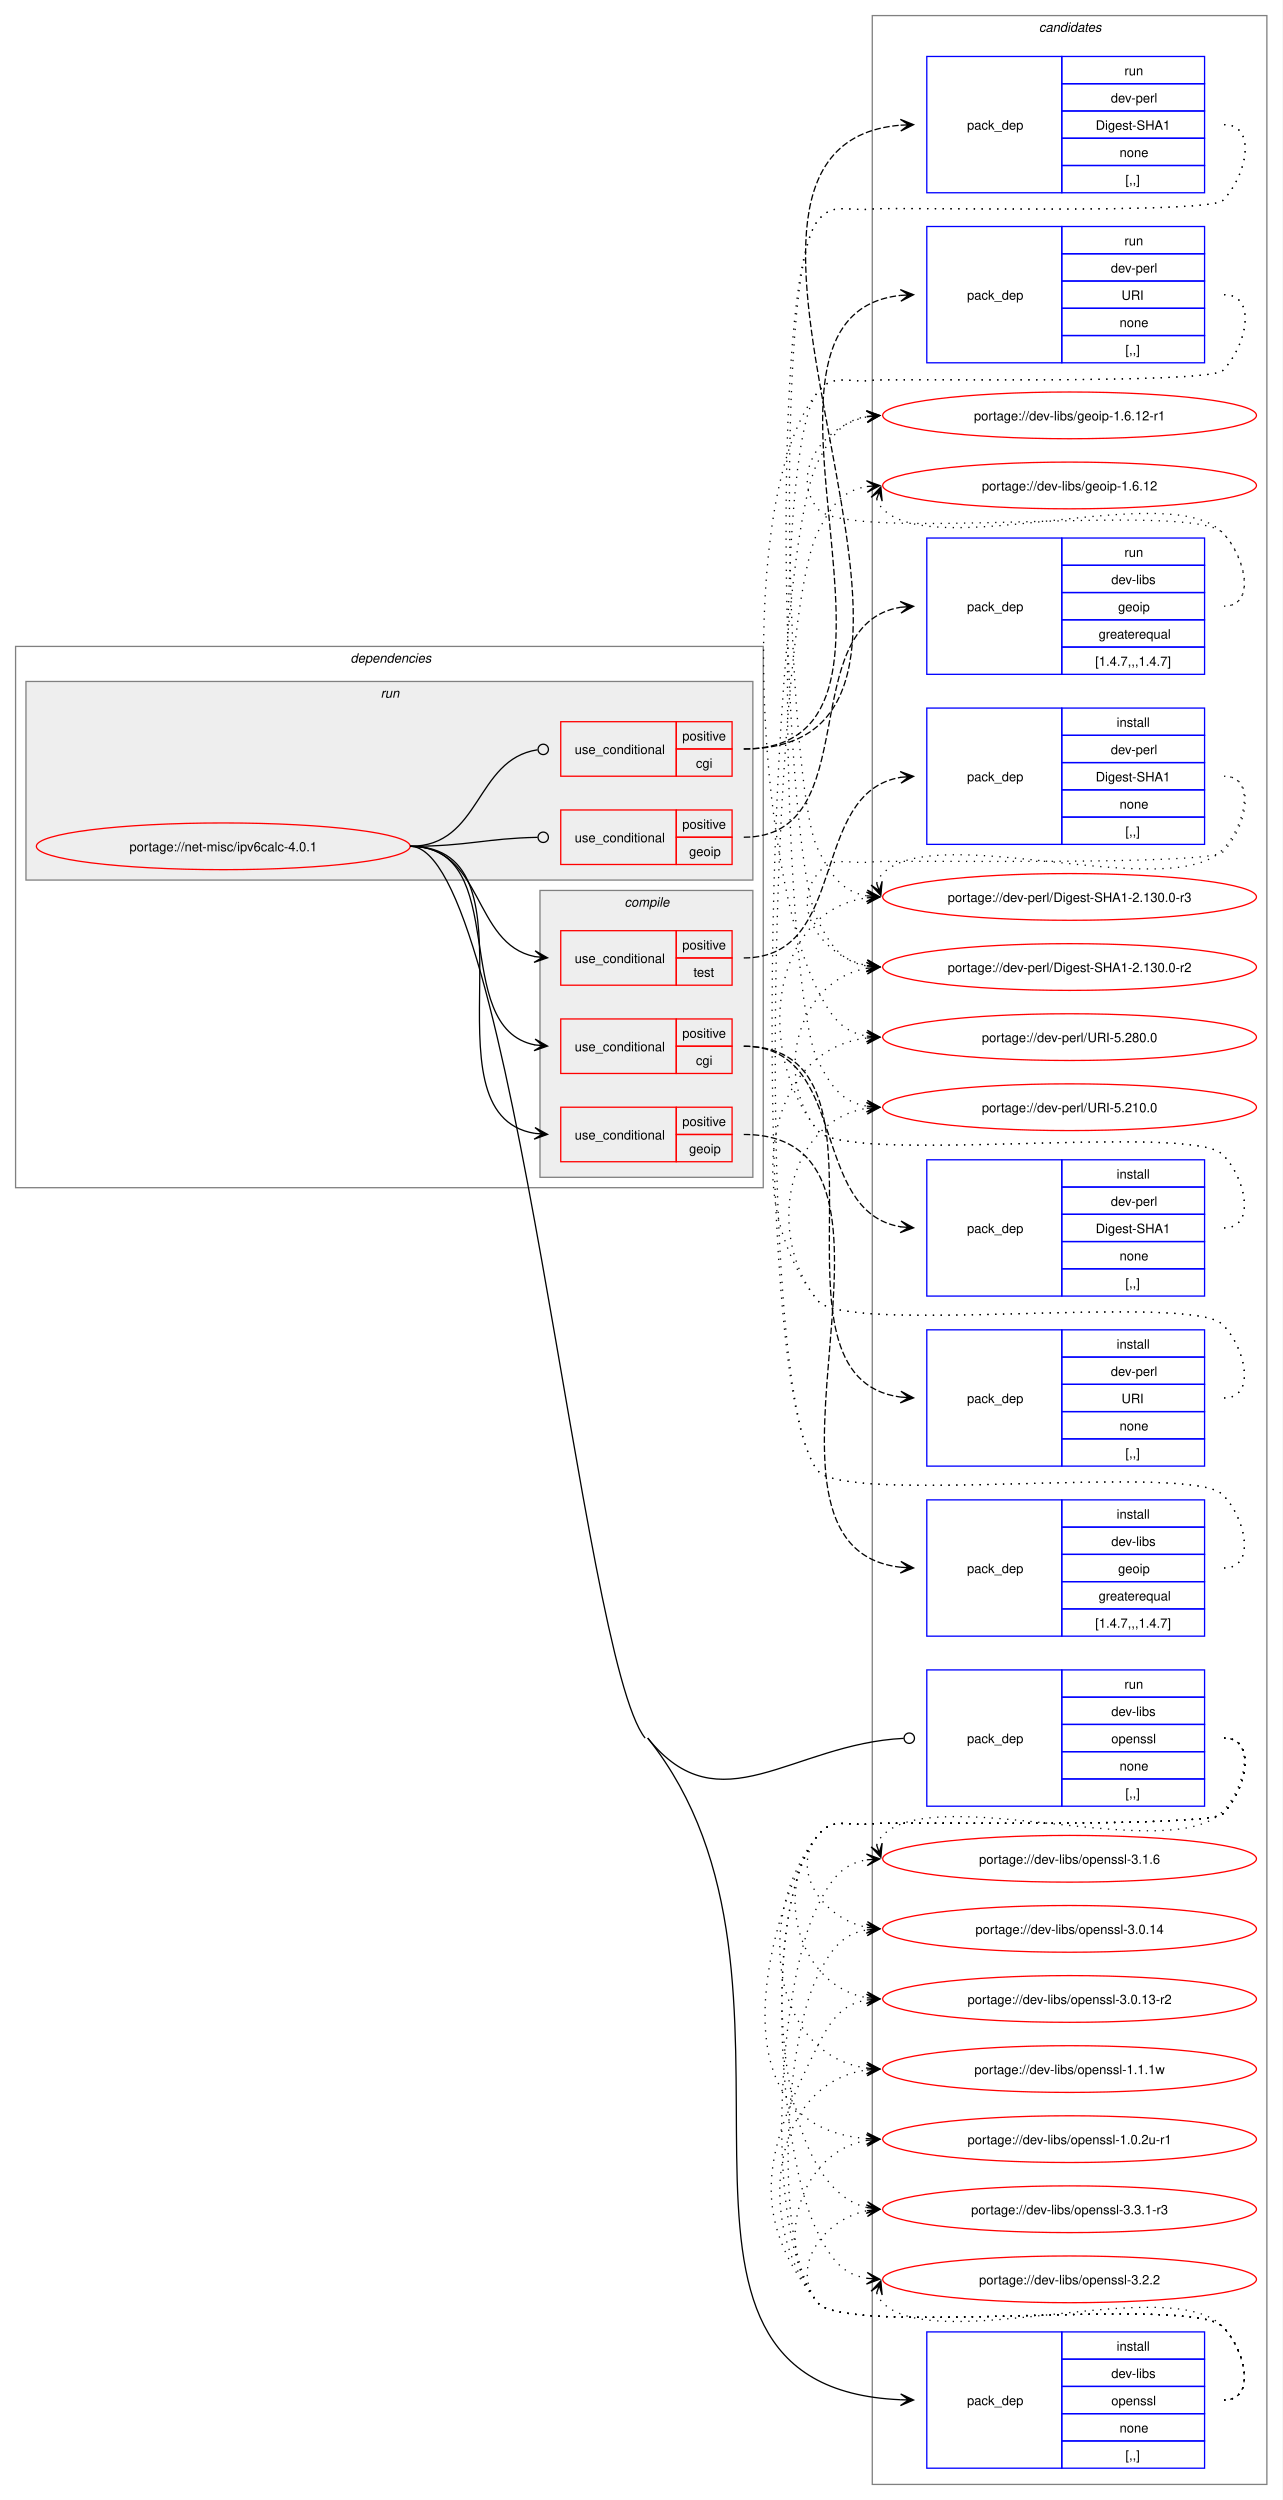
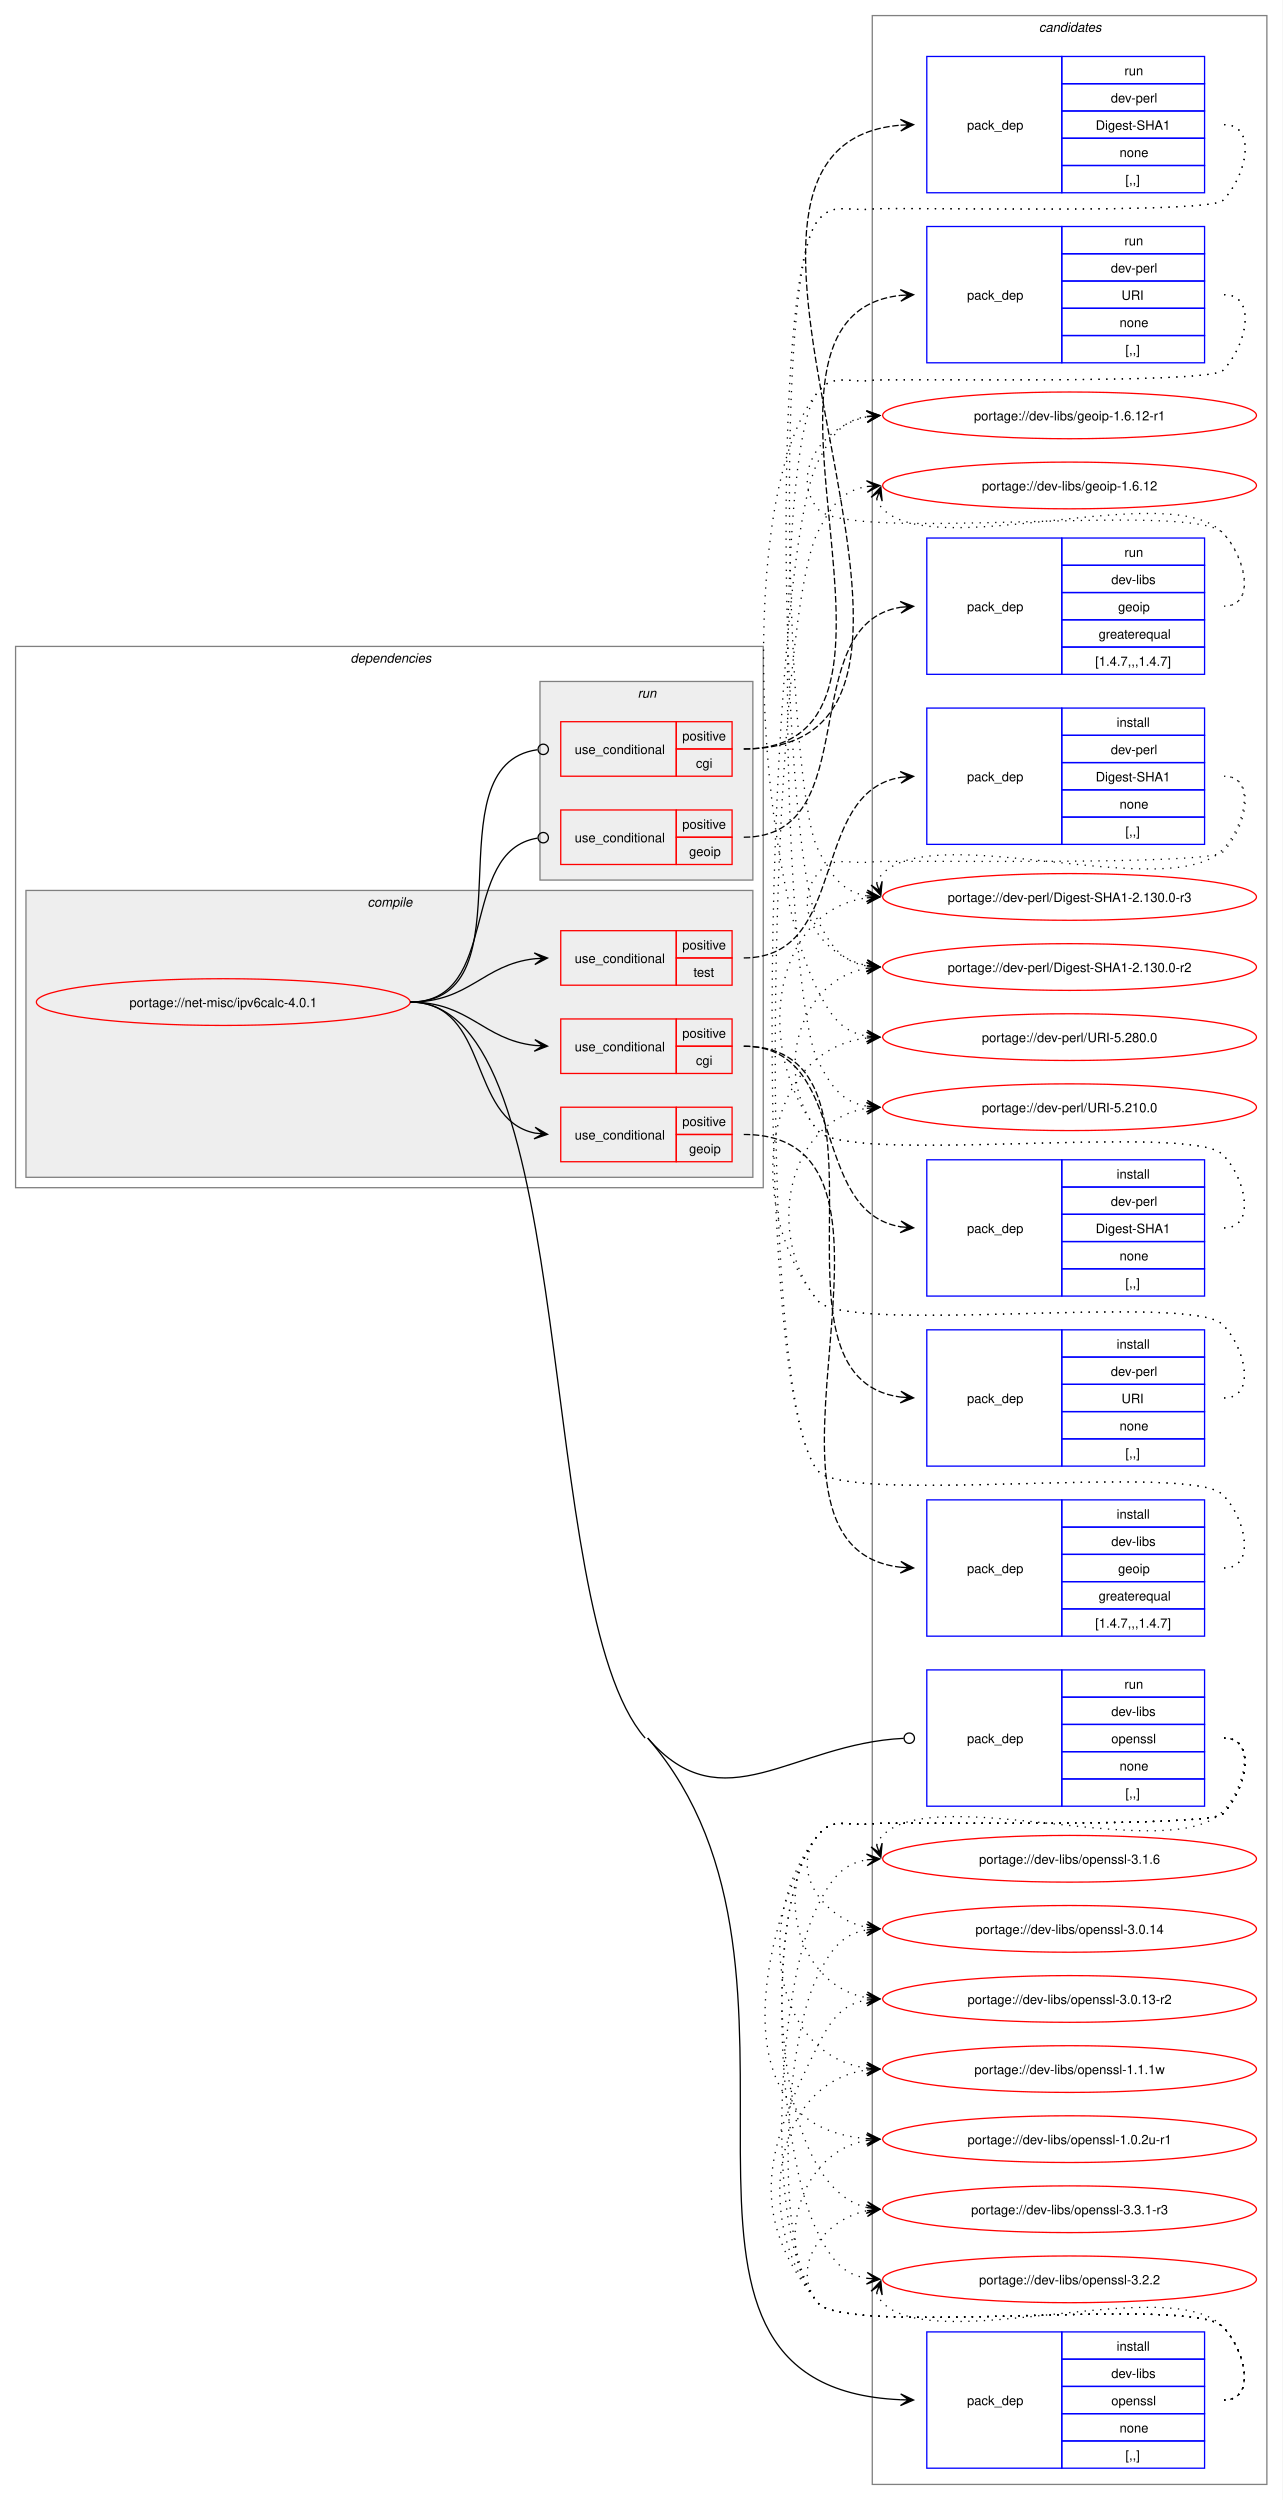
<svg xmlns="http://www.w3.org/2000/svg" xmlns:xlink="http://www.w3.org/1999/xlink" width="988pt" height="1926pt" viewBox="0.00 0.00 988.00 1926.00">
  <g id="graph0" class="graph" transform="scale(1 1) rotate(0) translate(4 1922)">
    <polygon fill="white" stroke="none" points="-4,4 -4,-1922 984,-1922 984,4 -4,4" />
    <g id="clust20" class="cluster">
      <polygon fill="none" stroke="gray" points="668,-8 668,-1910 972,-1910 972,-8 668,-8" />
      <text text-anchor="start" x="796.38" y="-1897.5" font-family="Helvetica,sans-Serif" font-style="italic" font-size="10.00">candidates</text>
    </g>
    <g id="clust2" class="cluster">
      <polygon fill="none" stroke="gray" points="8,-1007 8,-1424 584,-1424 584,-1007 8,-1007" />
      <text text-anchor="start" x="266" y="-1411.5" font-family="Helvetica,sans-Serif" font-style="italic" font-size="10.00">dependencies</text>
    </g>
+     <g id="clust3" class="cluster">
+       <polygon fill="#eeeeee" stroke="gray" points="16,-1015 16,-1236 576,-1236 576,-1015 16,-1015" />
+       <text text-anchor="start" x="279.12" y="-1223.5" font-family="Helvetica,sans-Serif" font-style="italic" font-size="10.00">compile</text>
+     </g>
    <g id="clust13" class="cluster">
-       <polygon fill="#eeeeee" stroke="gray" points="16,-1244 16,-1397 576,-1397 576,-1244 16,-1244" />
-       <text text-anchor="start" x="289.25" y="-1384.5" font-family="Helvetica,sans-Serif" font-style="italic" font-size="10.00">run</text>
-     </g>
-     <g id="clust3" class="cluster">
-       <polygon fill="#eeeeee" stroke="gray" points="412,-1015 412,-1236 576,-1236 576,-1015 412,-1015" />
-       <text text-anchor="start" x="477.12" y="-1223.5" font-family="Helvetica,sans-Serif" font-style="italic" font-size="10.00">compile</text>
+       <polygon fill="#eeeeee" stroke="gray" points="412,-1244 412,-1397 576,-1397 576,-1244 412,-1244" />
+       <text text-anchor="start" x="487.25" y="-1384.5" font-family="Helvetica,sans-Serif" font-style="italic" font-size="10.00">run</text>
    </g>
    <g id="node1" class="node">
      <g id="a_node1">
        <a xlink:href="../net-misc/ipv6calc-4.0.1.svg" xlink:title="portage://net-misc/ipv6calc-4.0.1">
-           <ellipse fill="none" stroke="red" cx="168" cy="-1270" rx="144" ry="18" />
-           <text text-anchor="middle" x="168" y="-1266.12" font-family="Helvetica,sans-Serif" font-size="10.00">portage://net-misc/ipv6calc-4.0.1</text>
+           <ellipse fill="none" stroke="red" cx="168" cy="-1150" rx="144" ry="18" />
+           <text text-anchor="middle" x="168" y="-1146.12" font-family="Helvetica,sans-Serif" font-size="10.00">portage://net-misc/ipv6calc-4.0.1</text>
        </a>
      </g>
    </g>
    <g id="node2" class="node">
      <polygon fill="none" stroke="red" points="428,-1095 428,-1137 517,-1137 517,-1095 428,-1095" />
      <text text-anchor="start" x="438.75" y="-1112.12" font-family="Helvetica,sans-Serif" font-size="10.00">use_conditional</text>
      <polygon fill="none" stroke="red" points="517,-1116 517,-1137 560,-1137 560,-1116 517,-1116" />
      <text text-anchor="start" x="521.62" y="-1122.5" font-family="Helvetica,sans-Serif" font-size="10.00">positive</text>
      <polygon fill="none" stroke="red" points="517,-1095 517,-1116 560,-1116 560,-1095 517,-1095" />
      <text text-anchor="start" x="532.12" y="-1101.5" font-family="Helvetica,sans-Serif" font-size="10.00">cgi</text>
    </g>
    <g id="edge3" class="edge">
-       <path fill="none" stroke="black" d="M312,-1270C391.44,-1270 340.94,-1130.1 408.19,-1116.98" />
-       <polygon fill="black" stroke="black" points="417.79,-1116.11 408.24,-1121.5 414.02,-1116.45 407.83,-1117.02 407.83,-1117.02 407.83,-1117.02 414.02,-1116.45 407.42,-1112.54 417.79,-1116.11" />
+       <path fill="none" stroke="black" d="M312,-1150C358,-1150 367.72,-1121.1 408.05,-1116.59" />
+       <polygon fill="black" stroke="black" points="417.78,-1116.07 408.04,-1121.1 414.01,-1116.27 407.8,-1116.6 407.8,-1116.6 407.8,-1116.6 414.01,-1116.27 407.56,-1112.11 417.78,-1116.07" />
    </g>
    <g id="node5" class="node">
      <polygon fill="none" stroke="red" points="428,-1027 428,-1069 517,-1069 517,-1027 428,-1027" />
      <text text-anchor="start" x="438.75" y="-1044.12" font-family="Helvetica,sans-Serif" font-size="10.00">use_conditional</text>
      <polygon fill="none" stroke="red" points="517,-1048 517,-1069 560,-1069 560,-1048 517,-1048" />
      <text text-anchor="start" x="521.62" y="-1054.5" font-family="Helvetica,sans-Serif" font-size="10.00">positive</text>
      <polygon fill="none" stroke="red" points="517,-1027 517,-1048 560,-1048 560,-1027 517,-1027" />
      <text text-anchor="start" x="526.88" y="-1033.5" font-family="Helvetica,sans-Serif" font-size="10.00">geoip</text>
    </g>
    <g id="edge5" class="edge">
-       <path fill="none" stroke="black" d="M312,-1270C417.57,-1270 317.28,-1063.75 407.97,-1048.85" />
-       <polygon fill="black" stroke="black" points="417.79,-1048.09 408.16,-1053.35 414.01,-1048.38 407.81,-1048.86 407.81,-1048.86 407.81,-1048.86 414.01,-1048.38 407.47,-1044.37 417.79,-1048.09" />
+       <path fill="none" stroke="black" d="M312,-1150C373.72,-1150 355.92,-1059.98 408.02,-1049.08" />
+       <polygon fill="black" stroke="black" points="417.79,-1048.12 408.27,-1053.57 414.02,-1048.49 407.84,-1049.09 407.84,-1049.09 407.84,-1049.09 414.02,-1048.49 407.4,-1044.62 417.79,-1048.12" />
    </g>
    <g id="node7" class="node">
      <polygon fill="none" stroke="red" points="428,-1163 428,-1205 517,-1205 517,-1163 428,-1163" />
      <text text-anchor="start" x="438.75" y="-1180.12" font-family="Helvetica,sans-Serif" font-size="10.00">use_conditional</text>
      <polygon fill="none" stroke="red" points="517,-1184 517,-1205 560,-1205 560,-1184 517,-1184" />
      <text text-anchor="start" x="521.62" y="-1190.5" font-family="Helvetica,sans-Serif" font-size="10.00">positive</text>
      <polygon fill="none" stroke="red" points="517,-1163 517,-1184 560,-1184 560,-1163 517,-1163" />
      <text text-anchor="start" x="530.25" y="-1169.5" font-family="Helvetica,sans-Serif" font-size="10.00">test</text>
    </g>
    <g id="edge7" class="edge">
-       <path fill="none" stroke="black" d="M312,-1270C369.08,-1270 359.61,-1194.73 408.11,-1185.03" />
-       <polygon fill="black" stroke="black" points="417.79,-1184.11 408.25,-1189.53 414.02,-1184.47 407.83,-1185.05 407.83,-1185.05 407.83,-1185.05 414.02,-1184.47 407.41,-1180.57 417.79,-1184.11" />
+       <path fill="none" stroke="black" d="M312,-1150C358,-1150 367.72,-1178.9 408.05,-1183.41" />
+       <polygon fill="black" stroke="black" points="417.78,-1183.93 407.56,-1187.89 414.01,-1183.73 407.8,-1183.4 407.8,-1183.4 407.8,-1183.4 414.01,-1183.73 408.04,-1178.9 417.78,-1183.93" />
    </g>
    <g id="node9" class="node">
      <polygon fill="none" stroke="blue" points="710,-20.5 710,-125.5 814,-125.5 814,-20.5 710,-20.5" />
      <text text-anchor="start" x="741" y="-69.12" font-family="Helvetica,sans-Serif" font-size="10.00">pack_dep</text>
      <polygon fill="none" stroke="blue" points="814,-104.5 814,-125.5 924,-125.5 924,-104.5 814,-104.5" />
      <text text-anchor="start" x="856.25" y="-111" font-family="Helvetica,sans-Serif" font-size="10.00">install</text>
      <polygon fill="none" stroke="blue" points="814,-83.5 814,-104.5 924,-104.5 924,-83.5 814,-83.5" />
      <text text-anchor="start" x="852.12" y="-90" font-family="Helvetica,sans-Serif" font-size="10.00">dev-libs</text>
      <polygon fill="none" stroke="blue" points="814,-62.5 814,-83.5 924,-83.5 924,-62.5 814,-62.5" />
      <text text-anchor="start" x="852.12" y="-69" font-family="Helvetica,sans-Serif" font-size="10.00">openssl</text>
      <polygon fill="none" stroke="blue" points="814,-41.5 814,-62.5 924,-62.5 924,-41.5 814,-41.5" />
      <text text-anchor="start" x="858.5" y="-48" font-family="Helvetica,sans-Serif" font-size="10.00">none</text>
      <polygon fill="none" stroke="blue" points="814,-20.5 814,-41.5 924,-41.5 924,-20.5 814,-20.5" />
      <text text-anchor="start" x="863" y="-27" font-family="Helvetica,sans-Serif" font-size="10.00">[,,]</text>
    </g>
    <g id="edge8" class="edge">
-       <path fill="none" stroke="black" d="M495,-583C645.38,-395.14 462.43,-82.94 689.86,-73.23" />
-       <polygon fill="black" stroke="black" points="699.78,-73.03 689.88,-77.73 696,-73.1 689.78,-73.23 689.78,-73.23 689.78,-73.23 696,-73.1 689.69,-68.73 699.78,-73.03" />
-       <path fill="none" stroke="black" d="M312,-1270C390.94,-1270 443.67,-644.63 493,-583" />
+       <path fill="none" stroke="black" d="M495,-583C652.66,-401.2 462.66,-83.13 689.86,-73.24" />
+       <polygon fill="black" stroke="black" points="699.78,-73.03 689.88,-77.74 696,-73.11 689.78,-73.24 689.78,-73.24 689.78,-73.24 696,-73.11 689.69,-68.74 699.78,-73.03" />
+       <path fill="none" stroke="black" d="M312,-1150C444.26,-1150 406.35,-682.92 493,-583" />
    </g>
    <g id="node10" class="node">
      <polygon fill="none" stroke="red" points="428,-1324 428,-1366 517,-1366 517,-1324 428,-1324" />
      <text text-anchor="start" x="438.75" y="-1341.12" font-family="Helvetica,sans-Serif" font-size="10.00">use_conditional</text>
      <polygon fill="none" stroke="red" points="517,-1345 517,-1366 560,-1366 560,-1345 517,-1345" />
      <text text-anchor="start" x="521.62" y="-1351.5" font-family="Helvetica,sans-Serif" font-size="10.00">positive</text>
      <polygon fill="none" stroke="red" points="517,-1324 517,-1345 560,-1345 560,-1324 517,-1324" />
      <text text-anchor="start" x="532.12" y="-1330.5" font-family="Helvetica,sans-Serif" font-size="10.00">cgi</text>
    </g>
    <g id="edge11" class="edge">
-       <path fill="none" stroke="black" d="M312,-1270C366.9,-1270 361.73,-1337.02 410.05,-1344.35" />
-       <ellipse fill="none" stroke="black" cx="414.51" cy="-1344.67" rx="4" ry="4" />
+       <path fill="none" stroke="black" d="M312,-1150C407.67,-1150 325.79,-1332.63 410.02,-1344.41" />
+       <ellipse fill="none" stroke="black" cx="414.51" cy="-1344.7" rx="4" ry="4" />
    </g>
    <g id="node13" class="node">
      <polygon fill="none" stroke="red" points="428,-1256 428,-1298 517,-1298 517,-1256 428,-1256" />
      <text text-anchor="start" x="438.75" y="-1273.12" font-family="Helvetica,sans-Serif" font-size="10.00">use_conditional</text>
      <polygon fill="none" stroke="red" points="517,-1277 517,-1298 560,-1298 560,-1277 517,-1277" />
      <text text-anchor="start" x="521.62" y="-1283.5" font-family="Helvetica,sans-Serif" font-size="10.00">positive</text>
      <polygon fill="none" stroke="red" points="517,-1256 517,-1277 560,-1277 560,-1256 517,-1256" />
      <text text-anchor="start" x="526.88" y="-1262.5" font-family="Helvetica,sans-Serif" font-size="10.00">geoip</text>
    </g>
    <g id="edge13" class="edge">
-       <path fill="none" stroke="black" d="M312,-1270C356.59,-1270 369.69,-1276.13 410.21,-1276.92" />
-       <ellipse fill="none" stroke="black" cx="414.5" cy="-1276.96" rx="4" ry="4" />
+       <path fill="none" stroke="black" d="M312,-1150C382.64,-1150 348.47,-1266.32 410.1,-1276.32" />
+       <ellipse fill="none" stroke="black" cx="414.51" cy="-1276.66" rx="4" ry="4" />
    </g>
    <g id="node15" class="node">
      <polygon fill="none" stroke="blue" points="710,-530.5 710,-635.5 814,-635.5 814,-530.5 710,-530.5" />
      <text text-anchor="start" x="741" y="-579.12" font-family="Helvetica,sans-Serif" font-size="10.00">pack_dep</text>
      <polygon fill="none" stroke="blue" points="814,-614.5 814,-635.5 924,-635.5 924,-614.5 814,-614.5" />
      <text text-anchor="start" x="862.25" y="-621" font-family="Helvetica,sans-Serif" font-size="10.00">run</text>
      <polygon fill="none" stroke="blue" points="814,-593.5 814,-614.5 924,-614.5 924,-593.5 814,-593.5" />
      <text text-anchor="start" x="852.12" y="-600" font-family="Helvetica,sans-Serif" font-size="10.00">dev-libs</text>
      <polygon fill="none" stroke="blue" points="814,-572.5 814,-593.5 924,-593.5 924,-572.5 814,-572.5" />
      <text text-anchor="start" x="852.12" y="-579" font-family="Helvetica,sans-Serif" font-size="10.00">openssl</text>
      <polygon fill="none" stroke="blue" points="814,-551.5 814,-572.5 924,-572.5 924,-551.5 814,-551.5" />
      <text text-anchor="start" x="858.5" y="-558" font-family="Helvetica,sans-Serif" font-size="10.00">none</text>
      <polygon fill="none" stroke="blue" points="814,-530.5 814,-551.5 924,-551.5 924,-530.5 814,-530.5" />
      <text text-anchor="start" x="863" y="-537" font-family="Helvetica,sans-Serif" font-size="10.00">[,,]</text>
    </g>
    <g id="edge14" class="edge">
-       <path fill="none" stroke="black" d="M495,-583C550.37,-513.83 605.76,-578.54 692.25,-582.78" />
+       <path fill="none" stroke="black" d="M495,-583C553.05,-516.06 605.93,-578.69 692.26,-582.79" />
      <ellipse fill="none" stroke="black" cx="696.5" cy="-582.89" rx="4" ry="4" />
    </g>
    <g id="node3" class="node">
      <polygon fill="none" stroke="blue" points="710,-792.5 710,-897.5 814,-897.5 814,-792.5 710,-792.5" />
      <text text-anchor="start" x="741" y="-841.12" font-family="Helvetica,sans-Serif" font-size="10.00">pack_dep</text>
      <polygon fill="none" stroke="blue" points="814,-876.5 814,-897.5 924,-897.5 924,-876.5 814,-876.5" />
      <text text-anchor="start" x="856.25" y="-883" font-family="Helvetica,sans-Serif" font-size="10.00">install</text>
      <polygon fill="none" stroke="blue" points="814,-855.5 814,-876.5 924,-876.5 924,-855.5 814,-855.5" />
      <text text-anchor="start" x="851.75" y="-862" font-family="Helvetica,sans-Serif" font-size="10.00">dev-perl</text>
      <polygon fill="none" stroke="blue" points="814,-834.5 814,-855.5 924,-855.5 924,-834.5 814,-834.5" />
      <text text-anchor="start" x="860" y="-841" font-family="Helvetica,sans-Serif" font-size="10.00">URI</text>
      <polygon fill="none" stroke="blue" points="814,-813.5 814,-834.5 924,-834.5 924,-813.5 814,-813.5" />
      <text text-anchor="start" x="858.5" y="-820" font-family="Helvetica,sans-Serif" font-size="10.00">none</text>
      <polygon fill="none" stroke="blue" points="814,-792.5 814,-813.5 924,-813.5 924,-792.5 814,-792.5" />
      <text text-anchor="start" x="863" y="-799" font-family="Helvetica,sans-Serif" font-size="10.00">[,,]</text>
    </g>
    <g id="edge1" class="edge">
      <path fill="none" stroke="black" stroke-dasharray="5,2" d="M569,-1116C699.05,-1116 574.76,-860.65 689.91,-845.68" />
      <polygon fill="black" stroke="black" points="699.78,-845.08 690.08,-850.18 696.01,-845.31 689.8,-845.69 689.8,-845.69 689.8,-845.69 696.01,-845.31 689.53,-841.2 699.78,-845.08" />
    </g>
    <g id="node4" class="node">
      <polygon fill="none" stroke="blue" points="710,-923.5 710,-1028.5 814,-1028.5 814,-923.5 710,-923.5" />
      <text text-anchor="start" x="741" y="-972.12" font-family="Helvetica,sans-Serif" font-size="10.00">pack_dep</text>
      <polygon fill="none" stroke="blue" points="814,-1007.5 814,-1028.5 924,-1028.5 924,-1007.5 814,-1007.5" />
      <text text-anchor="start" x="856.25" y="-1014" font-family="Helvetica,sans-Serif" font-size="10.00">install</text>
      <polygon fill="none" stroke="blue" points="814,-986.5 814,-1007.5 924,-1007.5 924,-986.5 814,-986.5" />
      <text text-anchor="start" x="851.75" y="-993" font-family="Helvetica,sans-Serif" font-size="10.00">dev-perl</text>
      <polygon fill="none" stroke="blue" points="814,-965.5 814,-986.5 924,-986.5 924,-965.5 814,-965.5" />
      <text text-anchor="start" x="840.12" y="-972" font-family="Helvetica,sans-Serif" font-size="10.00">Digest-SHA1</text>
      <polygon fill="none" stroke="blue" points="814,-944.5 814,-965.5 924,-965.5 924,-944.5 814,-944.5" />
      <text text-anchor="start" x="858.5" y="-951" font-family="Helvetica,sans-Serif" font-size="10.00">none</text>
      <polygon fill="none" stroke="blue" points="814,-923.5 814,-944.5 924,-944.5 924,-923.5 814,-923.5" />
      <text text-anchor="start" x="863" y="-930" font-family="Helvetica,sans-Serif" font-size="10.00">[,,]</text>
    </g>
    <g id="edge2" class="edge">
      <path fill="none" stroke="black" stroke-dasharray="5,2" d="M569,-1116C650.68,-1116 618.74,-988.3 690.21,-976.82" />
      <polygon fill="black" stroke="black" points="699.79,-976.09 690.16,-981.34 696.01,-976.38 689.81,-976.85 689.81,-976.85 689.81,-976.85 696.01,-976.38 689.47,-972.37 699.79,-976.09" />
    </g>
    <g id="node16" class="node">
      <g id="a_node16">
        <a xlink:href="../dev-perl/URI-5.280.0.svg" xlink:title="portage://dev-perl/URI-5.280.0">
          <ellipse fill="none" stroke="red" cx="820" cy="-1123" rx="144" ry="18" />
          <text text-anchor="middle" x="820" y="-1119.12" font-family="Helvetica,sans-Serif" font-size="10.00">portage://dev-perl/URI-5.280.0</text>
        </a>
      </g>
    </g>
    <g id="edge15" class="edge">
      <path fill="none" stroke="black" stroke-dasharray="1,5" d="M939,-845C964.12,-845 955.6,-883.59 938,-901.5 913.66,-926.27 647.83,-892.99 626,-920 570.04,-989.22 581.12,-1112.37 663.97,-1122.35" />
      <polygon fill="black" stroke="black" points="673.78,-1122.93 663.54,-1126.83 670.01,-1122.71 663.8,-1122.34 663.8,-1122.34 663.8,-1122.34 670.01,-1122.71 664.06,-1117.85 673.78,-1122.93" />
    </g>
    <g id="node17" class="node">
      <g id="a_node17">
        <a xlink:href="../dev-perl/URI-5.210.0.svg" xlink:title="portage://dev-perl/URI-5.210.0">
          <ellipse fill="none" stroke="red" cx="820" cy="-1069" rx="144" ry="18" />
          <text text-anchor="middle" x="820" y="-1065.12" font-family="Helvetica,sans-Serif" font-size="10.00">portage://dev-perl/URI-5.210.0</text>
        </a>
      </g>
    </g>
    <g id="edge16" class="edge">
      <path fill="none" stroke="black" stroke-dasharray="1,5" d="M939,-845C964.12,-845 955.6,-883.59 938,-901.5 913.66,-926.27 647.83,-892.99 626,-920 584.57,-971.25 602.96,-1058.75 663.98,-1068.17" />
      <polygon fill="black" stroke="black" points="673.79,-1068.91 663.48,-1072.65 670.01,-1068.63 663.81,-1068.16 663.81,-1068.16 663.81,-1068.16 670.01,-1068.63 664.15,-1063.67 673.79,-1068.91" />
    </g>
    <g id="node18" class="node">
      <g id="a_node18">
        <a xlink:href="../dev-perl/Digest-SHA1-2.130.0-r3.svg" xlink:title="portage://dev-perl/Digest-SHA1-2.130.0-r3">
          <ellipse fill="none" stroke="red" cx="820" cy="-1231" rx="144" ry="18" />
          <text text-anchor="middle" x="820" y="-1227.12" font-family="Helvetica,sans-Serif" font-size="10.00">portage://dev-perl/Digest-SHA1-2.130.0-r3</text>
        </a>
      </g>
    </g>
    <g id="edge17" class="edge">
      <path fill="none" stroke="black" stroke-dasharray="1,5" d="M939,-976C964.12,-976 955.6,-1014.59 938,-1032.5 913.66,-1057.27 647.83,-1023.99 626,-1051 576.22,-1112.58 590.59,-1220.72 664.22,-1230.32" />
      <polygon fill="black" stroke="black" points="673.78,-1230.92 663.52,-1234.78 670.01,-1230.68 663.8,-1230.29 663.8,-1230.29 663.8,-1230.29 670.01,-1230.68 664.09,-1225.8 673.78,-1230.92" />
    </g>
    <g id="node19" class="node">
      <g id="a_node19">
        <a xlink:href="../dev-perl/Digest-SHA1-2.130.0-r2.svg" xlink:title="portage://dev-perl/Digest-SHA1-2.130.0-r2">
          <ellipse fill="none" stroke="red" cx="820" cy="-1177" rx="144" ry="18" />
          <text text-anchor="middle" x="820" y="-1173.12" font-family="Helvetica,sans-Serif" font-size="10.00">portage://dev-perl/Digest-SHA1-2.130.0-r2</text>
        </a>
      </g>
    </g>
    <g id="edge18" class="edge">
      <path fill="none" stroke="black" stroke-dasharray="1,5" d="M939,-976C964.12,-976 955.6,-1014.59 938,-1032.5 913.66,-1057.27 647.83,-1023.99 626,-1051 590.59,-1094.81 611.83,-1167.22 664.13,-1176.1" />
      <polygon fill="black" stroke="black" points="673.79,-1176.9 663.45,-1180.56 670.02,-1176.59 663.82,-1176.07 663.82,-1176.07 663.82,-1176.07 670.02,-1176.59 664.19,-1171.59 673.79,-1176.9" />
    </g>
    <g id="node6" class="node">
      <polygon fill="none" stroke="blue" points="710,-661.5 710,-766.5 814,-766.5 814,-661.5 710,-661.5" />
      <text text-anchor="start" x="741" y="-710.12" font-family="Helvetica,sans-Serif" font-size="10.00">pack_dep</text>
      <polygon fill="none" stroke="blue" points="814,-745.5 814,-766.5 924,-766.5 924,-745.5 814,-745.5" />
      <text text-anchor="start" x="856.25" y="-752" font-family="Helvetica,sans-Serif" font-size="10.00">install</text>
      <polygon fill="none" stroke="blue" points="814,-724.5 814,-745.5 924,-745.5 924,-724.5 814,-724.5" />
      <text text-anchor="start" x="852.12" y="-731" font-family="Helvetica,sans-Serif" font-size="10.00">dev-libs</text>
      <polygon fill="none" stroke="blue" points="814,-703.5 814,-724.5 924,-724.5 924,-703.5 814,-703.5" />
      <text text-anchor="start" x="857.38" y="-710" font-family="Helvetica,sans-Serif" font-size="10.00">geoip</text>
      <polygon fill="none" stroke="blue" points="814,-682.5 814,-703.5 924,-703.5 924,-682.5 814,-682.5" />
      <text text-anchor="start" x="842.38" y="-689" font-family="Helvetica,sans-Serif" font-size="10.00">greaterequal</text>
      <polygon fill="none" stroke="blue" points="814,-661.5 814,-682.5 924,-682.5 924,-661.5 814,-661.5" />
      <text text-anchor="start" x="839.75" y="-668" font-family="Helvetica,sans-Serif" font-size="10.00">[1.4.7,,,1.4.7]</text>
    </g>
    <g id="edge4" class="edge">
      <path fill="none" stroke="black" stroke-dasharray="5,2" d="M569,-1048C724.72,-1048 550.32,-730.11 689.92,-714.59" />
      <polygon fill="black" stroke="black" points="699.78,-714.06 690.04,-719.09 696.01,-714.26 689.8,-714.59 689.8,-714.59 689.8,-714.59 696.01,-714.26 689.56,-710.1 699.78,-714.06" />
    </g>
    <g id="node20" class="node">
      <g id="a_node20">
        <a xlink:href="../dev-libs/geoip-1.6.12-r1.svg" xlink:title="portage://dev-libs/geoip-1.6.12-r1">
          <ellipse fill="none" stroke="red" cx="820" cy="-1602" rx="144" ry="18" />
          <text text-anchor="middle" x="820" y="-1598.12" font-family="Helvetica,sans-Serif" font-size="10.00">portage://dev-libs/geoip-1.6.12-r1</text>
        </a>
      </g>
    </g>
    <g id="edge19" class="edge">
      <path fill="none" stroke="black" stroke-dasharray="1,5" d="M939,-714C964.12,-714 955.6,-752.59 938,-770.5 913.66,-795.27 647.83,-761.99 626,-789 571.72,-856.14 587.01,-1488.97 626,-1566 636.39,-1586.53 645.02,-1598.2 664.04,-1601.21" />
      <polygon fill="black" stroke="black" points="673.78,-1601.91 663.49,-1605.68 670.01,-1601.64 663.81,-1601.2 663.81,-1601.2 663.81,-1601.2 670.01,-1601.64 664.13,-1596.71 673.78,-1601.91" />
    </g>
    <g id="node21" class="node">
      <g id="a_node21">
        <a xlink:href="../dev-libs/geoip-1.6.12.svg" xlink:title="portage://dev-libs/geoip-1.6.12">
          <ellipse fill="none" stroke="red" cx="820" cy="-1548" rx="144" ry="18" />
          <text text-anchor="middle" x="820" y="-1544.12" font-family="Helvetica,sans-Serif" font-size="10.00">portage://dev-libs/geoip-1.6.12</text>
        </a>
      </g>
    </g>
    <g id="edge20" class="edge">
      <path fill="none" stroke="black" stroke-dasharray="1,5" d="M939,-714C964.12,-714 955.6,-752.59 938,-770.5 913.66,-795.27 647.83,-761.99 626,-789 575.5,-851.47 589.72,-1440.33 626,-1512 636.39,-1532.53 645.02,-1544.2 664.04,-1547.21" />
      <polygon fill="black" stroke="black" points="673.78,-1547.91 663.49,-1551.68 670.01,-1547.64 663.81,-1547.2 663.81,-1547.2 663.81,-1547.2 670.01,-1547.64 664.13,-1542.71 673.78,-1547.91" />
    </g>
    <g id="node8" class="node">
      <polygon fill="none" stroke="blue" points="710,-1271.5 710,-1376.5 814,-1376.5 814,-1271.5 710,-1271.5" />
      <text text-anchor="start" x="741" y="-1320.12" font-family="Helvetica,sans-Serif" font-size="10.00">pack_dep</text>
      <polygon fill="none" stroke="blue" points="814,-1355.5 814,-1376.5 924,-1376.5 924,-1355.5 814,-1355.5" />
      <text text-anchor="start" x="856.25" y="-1362" font-family="Helvetica,sans-Serif" font-size="10.00">install</text>
      <polygon fill="none" stroke="blue" points="814,-1334.5 814,-1355.5 924,-1355.5 924,-1334.5 814,-1334.5" />
      <text text-anchor="start" x="851.75" y="-1341" font-family="Helvetica,sans-Serif" font-size="10.00">dev-perl</text>
      <polygon fill="none" stroke="blue" points="814,-1313.5 814,-1334.5 924,-1334.5 924,-1313.5 814,-1313.5" />
      <text text-anchor="start" x="840.12" y="-1320" font-family="Helvetica,sans-Serif" font-size="10.00">Digest-SHA1</text>
      <polygon fill="none" stroke="blue" points="814,-1292.5 814,-1313.5 924,-1313.5 924,-1292.5 814,-1292.5" />
      <text text-anchor="start" x="858.5" y="-1299" font-family="Helvetica,sans-Serif" font-size="10.00">none</text>
      <polygon fill="none" stroke="blue" points="814,-1271.5 814,-1292.5 924,-1292.5 924,-1271.5 814,-1271.5" />
      <text text-anchor="start" x="863" y="-1278" font-family="Helvetica,sans-Serif" font-size="10.00">[,,]</text>
    </g>
    <g id="edge6" class="edge">
      <path fill="none" stroke="black" stroke-dasharray="5,2" d="M569,-1184C650.68,-1184 618.74,-1311.7 690.21,-1323.18" />
      <polygon fill="black" stroke="black" points="699.79,-1323.91 689.47,-1327.63 696.01,-1323.62 689.81,-1323.15 689.81,-1323.15 689.81,-1323.15 696.01,-1323.62 690.16,-1318.66 699.79,-1323.91" />
    </g>
    <g id="edge21" class="edge">
      <path fill="none" stroke="black" stroke-dasharray="1,5" d="M671.37,-1241.55C672.4,-1244.3 674.07,-1247.04 676,-1249 716.96,-1290.58 897.83,-1225.15 938,-1267.5 955.28,-1285.72 964.12,-1324 939,-1324" />
      <polygon fill="black" stroke="black" points="674.6,-1232.15 675.6,-1243.07 673.37,-1235.73 671.34,-1241.61 671.34,-1241.61 671.34,-1241.61 673.37,-1235.73 667.09,-1240.14 674.6,-1232.15" />
    </g>
    <g id="edge22" class="edge">
      <path fill="none" stroke="black" stroke-dasharray="1,5" d="M939,-1324C965,-1324 956.29,-1283.99 938,-1265.5 927.45,-1254.83 682.9,-1259.79 668,-1258 649.05,-1255.73 638,-1263.85 626,-1249 603.95,-1221.72 630.32,-1184.75 664.27,-1178.06" />
      <polygon fill="black" stroke="black" points="673.79,-1177.12 664.28,-1182.58 670.02,-1177.49 663.84,-1178.1 663.84,-1178.1 663.84,-1178.1 670.02,-1177.49 663.39,-1173.62 673.79,-1177.12" />
    </g>
    <g id="node22" class="node">
      <g id="a_node22">
        <a xlink:href="../dev-libs/openssl-3.3.1-r3.svg" xlink:title="portage://dev-libs/openssl-3.3.1-r3">
          <ellipse fill="none" stroke="red" cx="820" cy="-220" rx="144" ry="18" />
          <text text-anchor="middle" x="820" y="-216.12" font-family="Helvetica,sans-Serif" font-size="10.00">portage://dev-libs/openssl-3.3.1-r3</text>
        </a>
      </g>
    </g>
    <g id="edge23" class="edge">
      <path fill="none" stroke="black" stroke-dasharray="1,5" d="M939,-73C964.12,-73 955.6,-111.59 938,-129.5 913.66,-154.27 647.83,-120.99 626,-148 603.95,-175.28 630.32,-212.25 664.27,-218.94" />
      <polygon fill="black" stroke="black" points="673.79,-219.88 663.39,-223.38 670.02,-219.51 663.84,-218.9 663.84,-218.9 663.84,-218.9 670.02,-219.51 664.28,-214.42 673.79,-219.88" />
    </g>
    <g id="node23" class="node">
      <g id="a_node23">
        <a xlink:href="../dev-libs/openssl-3.2.2.svg" xlink:title="portage://dev-libs/openssl-3.2.2">
          <ellipse fill="none" stroke="red" cx="820" cy="-166" rx="144" ry="18" />
          <text text-anchor="middle" x="820" y="-162.12" font-family="Helvetica,sans-Serif" font-size="10.00">portage://dev-libs/openssl-3.2.2</text>
        </a>
      </g>
    </g>
    <g id="edge24" class="edge">
      <path fill="none" stroke="black" stroke-dasharray="1,5" d="M671.37,-155.45C672.4,-152.7 674.07,-149.96 676,-148 716.96,-106.42 897.83,-171.85 938,-129.5 955.28,-111.28 964.12,-73 939,-73" />
      <polygon fill="black" stroke="black" points="674.6,-164.85 667.09,-156.86 673.37,-161.27 671.34,-155.39 671.34,-155.39 671.34,-155.39 673.37,-161.27 675.6,-153.93 674.6,-164.85" />
    </g>
    <g id="node24" class="node">
      <g id="a_node24">
        <a xlink:href="../dev-libs/openssl-3.1.6.svg" xlink:title="portage://dev-libs/openssl-3.1.6">
          <ellipse fill="none" stroke="red" cx="820" cy="-490" rx="144" ry="18" />
          <text text-anchor="middle" x="820" y="-486.12" font-family="Helvetica,sans-Serif" font-size="10.00">portage://dev-libs/openssl-3.1.6</text>
        </a>
      </g>
    </g>
    <g id="edge25" class="edge">
      <path fill="none" stroke="black" stroke-dasharray="1,5" d="M939,-73C964.12,-73 955.6,-111.59 938,-129.5 913.66,-154.27 647.83,-120.99 626,-148 583.25,-200.88 595.29,-393.33 626,-454 636.39,-474.53 645.02,-486.2 664.04,-489.21" />
      <polygon fill="black" stroke="black" points="673.78,-489.91 663.49,-493.68 670.01,-489.64 663.81,-489.2 663.81,-489.2 663.81,-489.2 670.01,-489.64 664.13,-484.71 673.78,-489.91" />
    </g>
    <g id="node25" class="node">
      <g id="a_node25">
        <a xlink:href="../dev-libs/openssl-3.0.14.svg" xlink:title="portage://dev-libs/openssl-3.0.14">
          <ellipse fill="none" stroke="red" cx="820" cy="-436" rx="144" ry="18" />
          <text text-anchor="middle" x="820" y="-432.12" font-family="Helvetica,sans-Serif" font-size="10.00">portage://dev-libs/openssl-3.0.14</text>
        </a>
      </g>
    </g>
    <g id="edge26" class="edge">
      <path fill="none" stroke="black" stroke-dasharray="1,5" d="M939,-73C964.12,-73 955.6,-111.59 938,-129.5 913.66,-154.27 647.83,-120.99 626,-148 590.79,-191.55 600.71,-350.04 626,-400 636.39,-420.53 645.02,-432.2 664.04,-435.21" />
      <polygon fill="black" stroke="black" points="673.78,-435.91 663.49,-439.68 670.01,-435.64 663.81,-435.2 663.81,-435.2 663.81,-435.2 670.01,-435.64 664.13,-430.71 673.78,-435.91" />
    </g>
    <g id="node26" class="node">
      <g id="a_node26">
        <a xlink:href="../dev-libs/openssl-3.0.13-r2.svg" xlink:title="portage://dev-libs/openssl-3.0.13-r2">
          <ellipse fill="none" stroke="red" cx="820" cy="-382" rx="144" ry="18" />
          <text text-anchor="middle" x="820" y="-378.12" font-family="Helvetica,sans-Serif" font-size="10.00">portage://dev-libs/openssl-3.0.13-r2</text>
        </a>
      </g>
    </g>
    <g id="edge27" class="edge">
      <path fill="none" stroke="black" stroke-dasharray="1,5" d="M939,-73C964.12,-73 955.6,-111.59 938,-129.5 913.66,-154.27 647.83,-120.99 626,-148 570.68,-216.43 586.26,-267.49 626,-346 636.39,-366.53 645.02,-378.2 664.04,-381.21" />
      <polygon fill="black" stroke="black" points="673.78,-381.91 663.49,-385.68 670.01,-381.64 663.81,-381.2 663.81,-381.2 663.81,-381.2 670.01,-381.64 664.13,-376.71 673.78,-381.91" />
    </g>
    <g id="node27" class="node">
      <g id="a_node27">
        <a xlink:href="../dev-libs/openssl-1.1.1w.svg" xlink:title="portage://dev-libs/openssl-1.1.1w">
          <ellipse fill="none" stroke="red" cx="820" cy="-328" rx="144" ry="18" />
          <text text-anchor="middle" x="820" y="-324.12" font-family="Helvetica,sans-Serif" font-size="10.00">portage://dev-libs/openssl-1.1.1w</text>
        </a>
      </g>
    </g>
    <g id="edge28" class="edge">
      <path fill="none" stroke="black" stroke-dasharray="1,5" d="M939,-73C964.12,-73 955.6,-111.59 938,-129.5 913.66,-154.27 647.83,-120.99 626,-148 576.22,-209.58 590.59,-317.72 664.22,-327.32" />
      <polygon fill="black" stroke="black" points="673.78,-327.92 663.52,-331.78 670.01,-327.68 663.8,-327.29 663.8,-327.29 663.8,-327.29 670.01,-327.68 664.09,-322.8 673.78,-327.92" />
    </g>
    <g id="node28" class="node">
      <g id="a_node28">
        <a xlink:href="../dev-libs/openssl-1.0.2u-r1.svg" xlink:title="portage://dev-libs/openssl-1.0.2u-r1">
          <ellipse fill="none" stroke="red" cx="820" cy="-274" rx="144" ry="18" />
          <text text-anchor="middle" x="820" y="-270.12" font-family="Helvetica,sans-Serif" font-size="10.00">portage://dev-libs/openssl-1.0.2u-r1</text>
        </a>
      </g>
    </g>
    <g id="edge29" class="edge">
      <path fill="none" stroke="black" stroke-dasharray="1,5" d="M939,-73C964.12,-73 955.6,-111.59 938,-129.5 913.66,-154.27 647.83,-120.99 626,-148 590.59,-191.81 611.83,-264.22 664.13,-273.1" />
      <polygon fill="black" stroke="black" points="673.79,-273.9 663.45,-277.56 670.02,-273.59 663.82,-273.07 663.82,-273.07 663.82,-273.07 670.02,-273.59 664.19,-268.59 673.79,-273.9" />
    </g>
    <g id="node11" class="node">
      <polygon fill="none" stroke="blue" points="710,-1642.5 710,-1747.5 814,-1747.5 814,-1642.5 710,-1642.5" />
      <text text-anchor="start" x="741" y="-1691.12" font-family="Helvetica,sans-Serif" font-size="10.00">pack_dep</text>
      <polygon fill="none" stroke="blue" points="814,-1726.5 814,-1747.5 924,-1747.5 924,-1726.5 814,-1726.5" />
      <text text-anchor="start" x="862.25" y="-1733" font-family="Helvetica,sans-Serif" font-size="10.00">run</text>
      <polygon fill="none" stroke="blue" points="814,-1705.5 814,-1726.5 924,-1726.5 924,-1705.5 814,-1705.5" />
      <text text-anchor="start" x="851.75" y="-1712" font-family="Helvetica,sans-Serif" font-size="10.00">dev-perl</text>
      <polygon fill="none" stroke="blue" points="814,-1684.5 814,-1705.5 924,-1705.5 924,-1684.5 814,-1684.5" />
      <text text-anchor="start" x="860" y="-1691" font-family="Helvetica,sans-Serif" font-size="10.00">URI</text>
      <polygon fill="none" stroke="blue" points="814,-1663.5 814,-1684.5 924,-1684.5 924,-1663.5 814,-1663.5" />
      <text text-anchor="start" x="858.5" y="-1670" font-family="Helvetica,sans-Serif" font-size="10.00">none</text>
      <polygon fill="none" stroke="blue" points="814,-1642.5 814,-1663.5 924,-1663.5 924,-1642.5 814,-1642.5" />
      <text text-anchor="start" x="863" y="-1649" font-family="Helvetica,sans-Serif" font-size="10.00">[,,]</text>
    </g>
    <g id="edge9" class="edge">
      <path fill="none" stroke="black" stroke-dasharray="5,2" d="M569,-1345C731.35,-1345 543.95,-1678.79 689.91,-1694.43" />
      <polygon fill="black" stroke="black" points="699.78,-1694.94 689.57,-1698.92 696.01,-1694.74 689.8,-1694.43 689.8,-1694.43 689.8,-1694.43 696.01,-1694.74 690.03,-1689.93 699.78,-1694.94" />
    </g>
    <g id="node12" class="node">
      <polygon fill="none" stroke="blue" points="710,-1773.5 710,-1878.5 814,-1878.5 814,-1773.5 710,-1773.5" />
      <text text-anchor="start" x="741" y="-1822.12" font-family="Helvetica,sans-Serif" font-size="10.00">pack_dep</text>
      <polygon fill="none" stroke="blue" points="814,-1857.5 814,-1878.5 924,-1878.5 924,-1857.5 814,-1857.5" />
      <text text-anchor="start" x="862.25" y="-1864" font-family="Helvetica,sans-Serif" font-size="10.00">run</text>
      <polygon fill="none" stroke="blue" points="814,-1836.5 814,-1857.5 924,-1857.5 924,-1836.5 814,-1836.5" />
      <text text-anchor="start" x="851.75" y="-1843" font-family="Helvetica,sans-Serif" font-size="10.00">dev-perl</text>
      <polygon fill="none" stroke="blue" points="814,-1815.5 814,-1836.5 924,-1836.5 924,-1815.5 814,-1815.5" />
      <text text-anchor="start" x="840.12" y="-1822" font-family="Helvetica,sans-Serif" font-size="10.00">Digest-SHA1</text>
      <polygon fill="none" stroke="blue" points="814,-1794.5 814,-1815.5 924,-1815.5 924,-1794.5 814,-1794.5" />
      <text text-anchor="start" x="858.5" y="-1801" font-family="Helvetica,sans-Serif" font-size="10.00">none</text>
      <polygon fill="none" stroke="blue" points="814,-1773.5 814,-1794.5 924,-1794.5 924,-1773.5 814,-1773.5" />
      <text text-anchor="start" x="863" y="-1780" font-family="Helvetica,sans-Serif" font-size="10.00">[,,]</text>
    </g>
    <g id="edge10" class="edge">
      <path fill="none" stroke="black" stroke-dasharray="5,2" d="M569,-1345C786.78,-1345 490.1,-1809.24 689.8,-1825.56" />
      <polygon fill="black" stroke="black" points="699.78,-1825.95 689.61,-1830.06 696,-1825.8 689.79,-1825.56 689.79,-1825.56 689.79,-1825.56 696,-1825.8 689.97,-1821.06 699.78,-1825.95" />
    </g>
    <g id="edge30" class="edge">
      <path fill="none" stroke="black" stroke-dasharray="1,5" d="M939,-1695C965,-1695 956.29,-1654.99 938,-1636.5 927.45,-1625.83 682.9,-1630.79 668,-1629 649.05,-1626.73 638,-1634.85 626,-1620 561.6,-1540.33 579.73,-1250.4 626,-1159 636.39,-1138.47 645.02,-1126.8 664.04,-1123.79" />
      <polygon fill="black" stroke="black" points="673.78,-1123.09 664.13,-1128.29 670.01,-1123.36 663.81,-1123.8 663.81,-1123.8 663.81,-1123.8 670.01,-1123.36 663.49,-1119.32 673.78,-1123.09" />
    </g>
    <g id="edge31" class="edge">
      <path fill="none" stroke="black" stroke-dasharray="1,5" d="M939,-1695C965,-1695 956.29,-1654.99 938,-1636.5 927.45,-1625.83 682.9,-1630.79 668,-1629 649.05,-1626.73 638,-1634.85 626,-1620 590.03,-1575.5 600.16,-1156.05 626,-1105 636.39,-1084.47 645.02,-1072.8 664.04,-1069.79" />
      <polygon fill="black" stroke="black" points="673.78,-1069.09 664.13,-1074.29 670.01,-1069.36 663.81,-1069.8 663.81,-1069.8 663.81,-1069.8 670.01,-1069.36 663.49,-1065.32 673.78,-1069.09" />
    </g>
    <g id="edge32" class="edge">
      <path fill="none" stroke="black" stroke-dasharray="1,5" d="M939,-1826C965,-1826 956.32,-1785.95 938,-1767.5 927.43,-1756.85 682.9,-1762.76 668,-1761 649.04,-1758.76 638,-1766.85 626,-1752 592.19,-1710.18 602.03,-1316.14 626,-1268 636.36,-1247.2 644.82,-1234.99 663.95,-1231.83" />
      <polygon fill="black" stroke="black" points="673.78,-1231.09 664.15,-1236.33 670.01,-1231.37 663.81,-1231.84 663.81,-1231.84 663.81,-1231.84 670.01,-1231.37 663.48,-1227.35 673.78,-1231.09" />
    </g>
    <g id="edge33" class="edge">
      <path fill="none" stroke="black" stroke-dasharray="1,5" d="M939,-1826C965,-1826 956.32,-1785.95 938,-1767.5 927.43,-1756.85 682.9,-1762.76 668,-1761 649.04,-1758.76 638,-1766.85 626,-1752 588.35,-1705.43 598.95,-1266.43 626,-1213 636.39,-1192.47 645.02,-1180.8 664.04,-1177.79" />
      <polygon fill="black" stroke="black" points="673.78,-1177.09 664.13,-1182.29 670.01,-1177.36 663.81,-1177.8 663.81,-1177.8 663.81,-1177.8 670.01,-1177.36 663.49,-1173.32 673.78,-1177.09" />
    </g>
    <g id="node14" class="node">
      <polygon fill="none" stroke="blue" points="710,-1402.5 710,-1507.5 814,-1507.5 814,-1402.5 710,-1402.5" />
      <text text-anchor="start" x="741" y="-1451.12" font-family="Helvetica,sans-Serif" font-size="10.00">pack_dep</text>
      <polygon fill="none" stroke="blue" points="814,-1486.5 814,-1507.5 924,-1507.5 924,-1486.5 814,-1486.5" />
      <text text-anchor="start" x="862.25" y="-1493" font-family="Helvetica,sans-Serif" font-size="10.00">run</text>
      <polygon fill="none" stroke="blue" points="814,-1465.5 814,-1486.5 924,-1486.5 924,-1465.5 814,-1465.5" />
      <text text-anchor="start" x="852.12" y="-1472" font-family="Helvetica,sans-Serif" font-size="10.00">dev-libs</text>
      <polygon fill="none" stroke="blue" points="814,-1444.5 814,-1465.5 924,-1465.5 924,-1444.5 814,-1444.5" />
      <text text-anchor="start" x="857.38" y="-1451" font-family="Helvetica,sans-Serif" font-size="10.00">geoip</text>
      <polygon fill="none" stroke="blue" points="814,-1423.5 814,-1444.5 924,-1444.5 924,-1423.5 814,-1423.5" />
      <text text-anchor="start" x="842.38" y="-1430" font-family="Helvetica,sans-Serif" font-size="10.00">greaterequal</text>
      <polygon fill="none" stroke="blue" points="814,-1402.5 814,-1423.5 924,-1423.5 924,-1402.5 814,-1402.5" />
      <text text-anchor="start" x="839.75" y="-1409" font-family="Helvetica,sans-Serif" font-size="10.00">[1.4.7,,,1.4.7]</text>
    </g>
    <g id="edge12" class="edge">
      <path fill="none" stroke="black" stroke-dasharray="5,2" d="M569,-1277C663.55,-1277 607.45,-1441.03 689.93,-1454.17" />
      <polygon fill="black" stroke="black" points="699.79,-1454.91 689.48,-1458.64 696.01,-1454.62 689.81,-1454.16 689.81,-1454.16 689.81,-1454.16 696.01,-1454.62 690.15,-1449.67 699.79,-1454.91" />
    </g>
    <g id="edge34" class="edge">
      <path fill="none" stroke="black" stroke-dasharray="1,5" d="M939,-1455C964.12,-1455 955.6,-1493.59 938,-1511.5 913.66,-1536.27 647.83,-1502.99 626,-1530 603.95,-1557.28 630.32,-1594.25 664.27,-1600.94" />
      <polygon fill="black" stroke="black" points="673.79,-1601.88 663.39,-1605.38 670.02,-1601.51 663.84,-1600.9 663.84,-1600.9 663.84,-1600.9 670.02,-1601.51 664.28,-1596.42 673.79,-1601.88" />
    </g>
    <g id="edge35" class="edge">
      <path fill="none" stroke="black" stroke-dasharray="1,5" d="M671.37,-1537.45C672.4,-1534.7 674.07,-1531.96 676,-1530 716.96,-1488.42 897.83,-1553.85 938,-1511.5 955.28,-1493.28 964.12,-1455 939,-1455" />
      <polygon fill="black" stroke="black" points="674.6,-1546.85 667.09,-1538.86 673.37,-1543.27 671.34,-1537.39 671.34,-1537.39 671.34,-1537.39 673.37,-1543.27 675.6,-1535.93 674.6,-1546.85" />
    </g>
    <g id="edge36" class="edge">
      <path fill="none" stroke="black" stroke-dasharray="1,5" d="M939,-583C965,-583 956.29,-542.99 938,-524.5 927.45,-513.83 682.9,-518.79 668,-517 649.05,-514.73 638,-522.85 626,-508 583.16,-455 586.05,-239.66 664.04,-221.26" />
      <polygon fill="black" stroke="black" points="673.79,-220.14 664.37,-225.75 670.03,-220.57 663.85,-221.28 663.85,-221.28 663.85,-221.28 670.03,-220.57 663.34,-216.81 673.79,-220.14" />
    </g>
    <g id="edge37" class="edge">
      <path fill="none" stroke="black" stroke-dasharray="1,5" d="M939,-583C965,-583 956.29,-542.99 938,-524.5 927.45,-513.83 682.9,-518.79 668,-517 649.05,-514.73 638,-522.85 626,-508 583.25,-455.12 595.29,-262.67 626,-202 636.39,-181.47 645.02,-169.8 664.04,-166.79" />
      <polygon fill="black" stroke="black" points="673.78,-166.09 664.13,-171.29 670.01,-166.36 663.81,-166.8 663.81,-166.8 663.81,-166.8 670.01,-166.36 663.49,-162.32 673.78,-166.09" />
    </g>
    <g id="edge38" class="edge">
      <path fill="none" stroke="black" stroke-dasharray="1,5" d="M671.37,-500.55C672.4,-503.3 674.07,-506.04 676,-508 716.96,-549.58 897.83,-484.15 938,-526.5 955.28,-544.72 964.12,-583 939,-583" />
      <polygon fill="black" stroke="black" points="674.6,-491.15 675.6,-502.07 673.37,-494.73 671.34,-500.61 671.34,-500.61 671.34,-500.61 673.37,-494.73 667.09,-499.14 674.6,-491.15" />
    </g>
    <g id="edge39" class="edge">
      <path fill="none" stroke="black" stroke-dasharray="1,5" d="M939,-583C965,-583 956.29,-542.99 938,-524.5 927.45,-513.83 682.9,-518.79 668,-517 649.05,-514.73 638,-522.85 626,-508 603.95,-480.72 630.32,-443.75 664.27,-437.06" />
      <polygon fill="black" stroke="black" points="673.79,-436.12 664.28,-441.58 670.02,-436.49 663.84,-437.1 663.84,-437.1 663.84,-437.1 670.02,-436.49 663.39,-432.62 673.79,-436.12" />
    </g>
    <g id="edge40" class="edge">
      <path fill="none" stroke="black" stroke-dasharray="1,5" d="M939,-583C965,-583 956.29,-542.99 938,-524.5 927.45,-513.83 682.9,-518.79 668,-517 649.05,-514.73 638,-522.85 626,-508 590.59,-464.19 611.83,-391.78 664.13,-382.9" />
      <polygon fill="black" stroke="black" points="673.79,-382.1 664.19,-387.41 670.02,-382.41 663.82,-382.93 663.82,-382.93 663.82,-382.93 670.02,-382.41 663.45,-378.44 673.79,-382.1" />
    </g>
    <g id="edge41" class="edge">
      <path fill="none" stroke="black" stroke-dasharray="1,5" d="M939,-583C965,-583 956.29,-542.99 938,-524.5 927.45,-513.83 682.9,-518.79 668,-517 649.05,-514.73 638,-522.85 626,-508 576.22,-446.42 590.59,-338.28 664.22,-328.68" />
      <polygon fill="black" stroke="black" points="673.78,-328.08 664.09,-333.2 670.01,-328.32 663.8,-328.71 663.8,-328.71 663.8,-328.71 670.01,-328.32 663.52,-324.22 673.78,-328.08" />
    </g>
    <g id="edge42" class="edge">
      <path fill="none" stroke="black" stroke-dasharray="1,5" d="M939,-583C965,-583 956.29,-542.99 938,-524.5 927.45,-513.83 682.9,-518.79 668,-517 649.05,-514.73 638,-522.85 626,-508 598.49,-473.97 533.61,-284.38 663.97,-274.41" />
      <polygon fill="black" stroke="black" points="673.78,-274.05 663.96,-278.91 670,-274.19 663.79,-274.42 663.79,-274.42 663.79,-274.42 670,-274.19 663.62,-269.92 673.78,-274.05" />
    </g>
  </g>
</svg>
